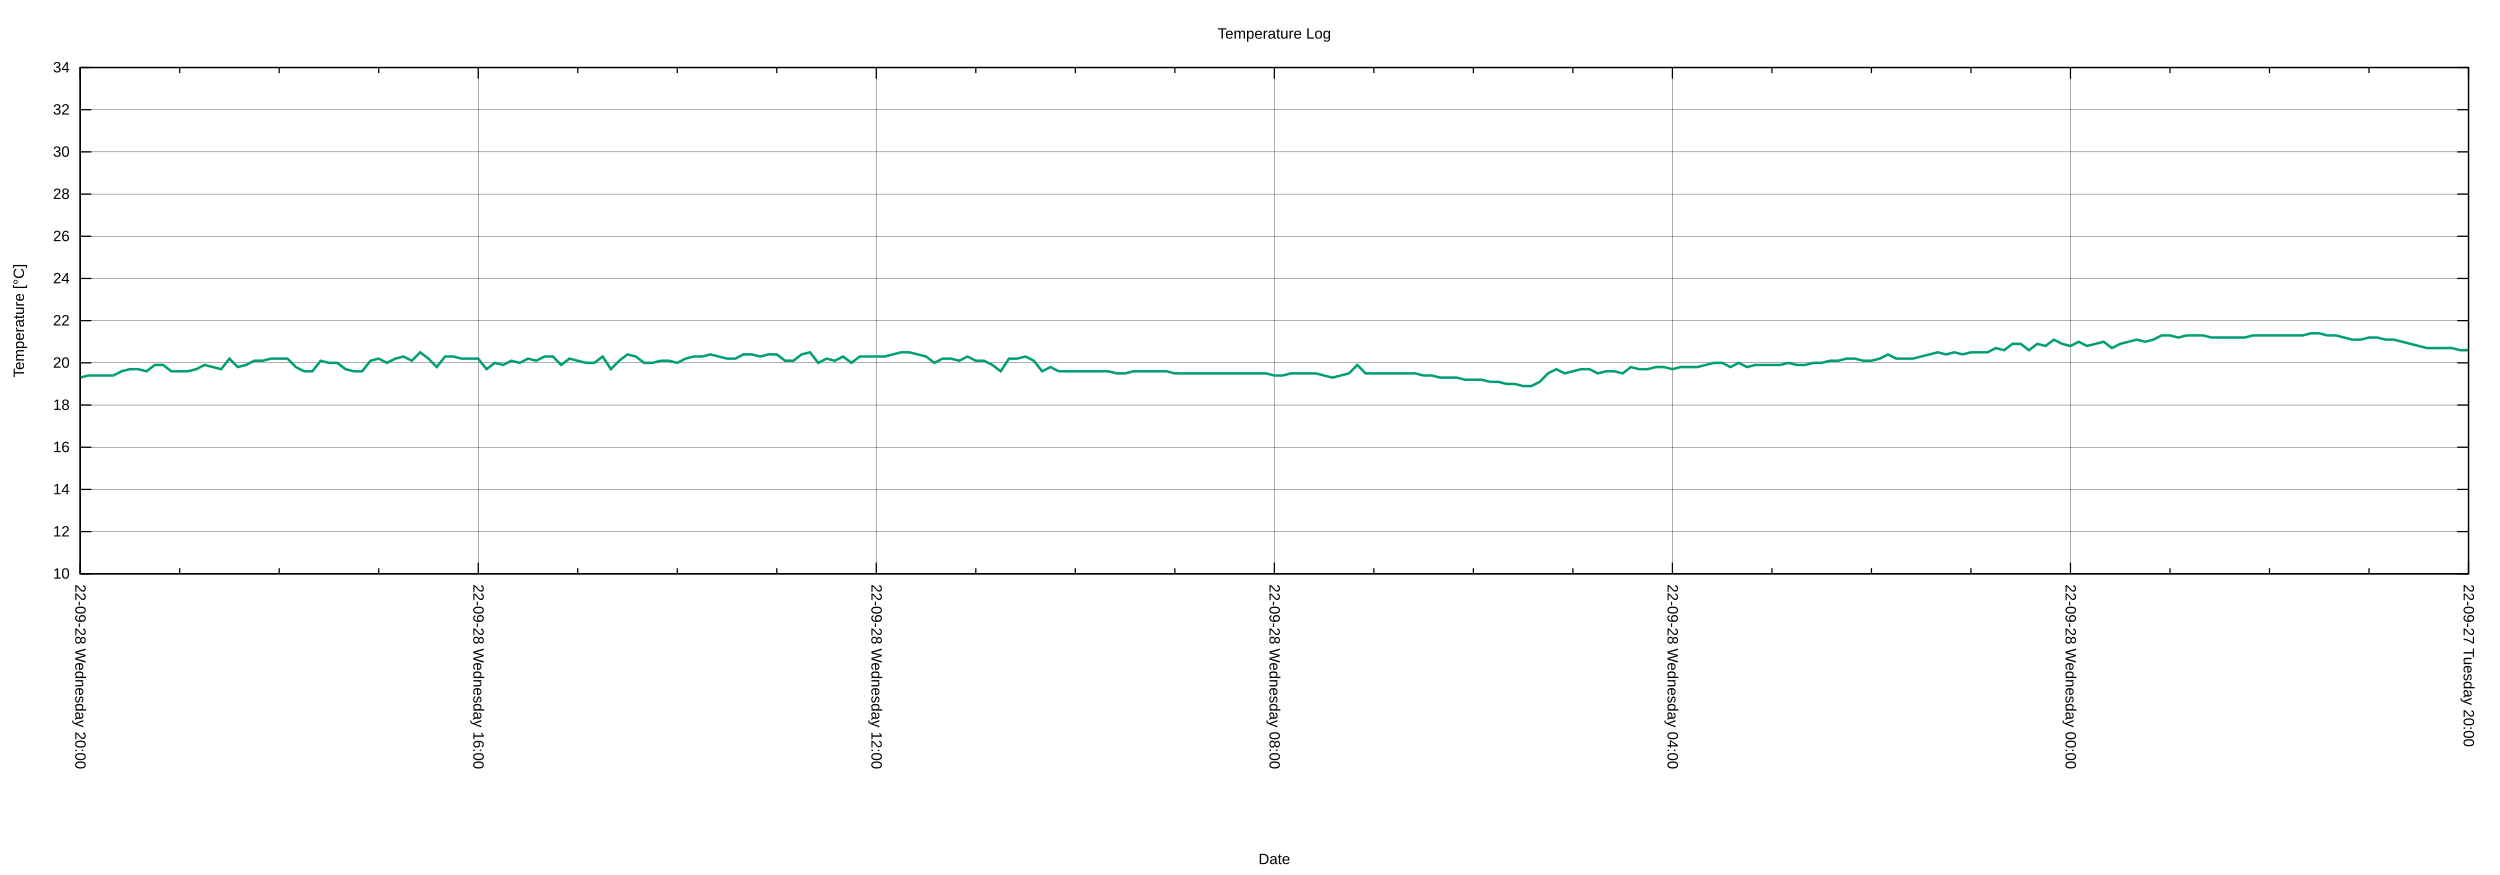
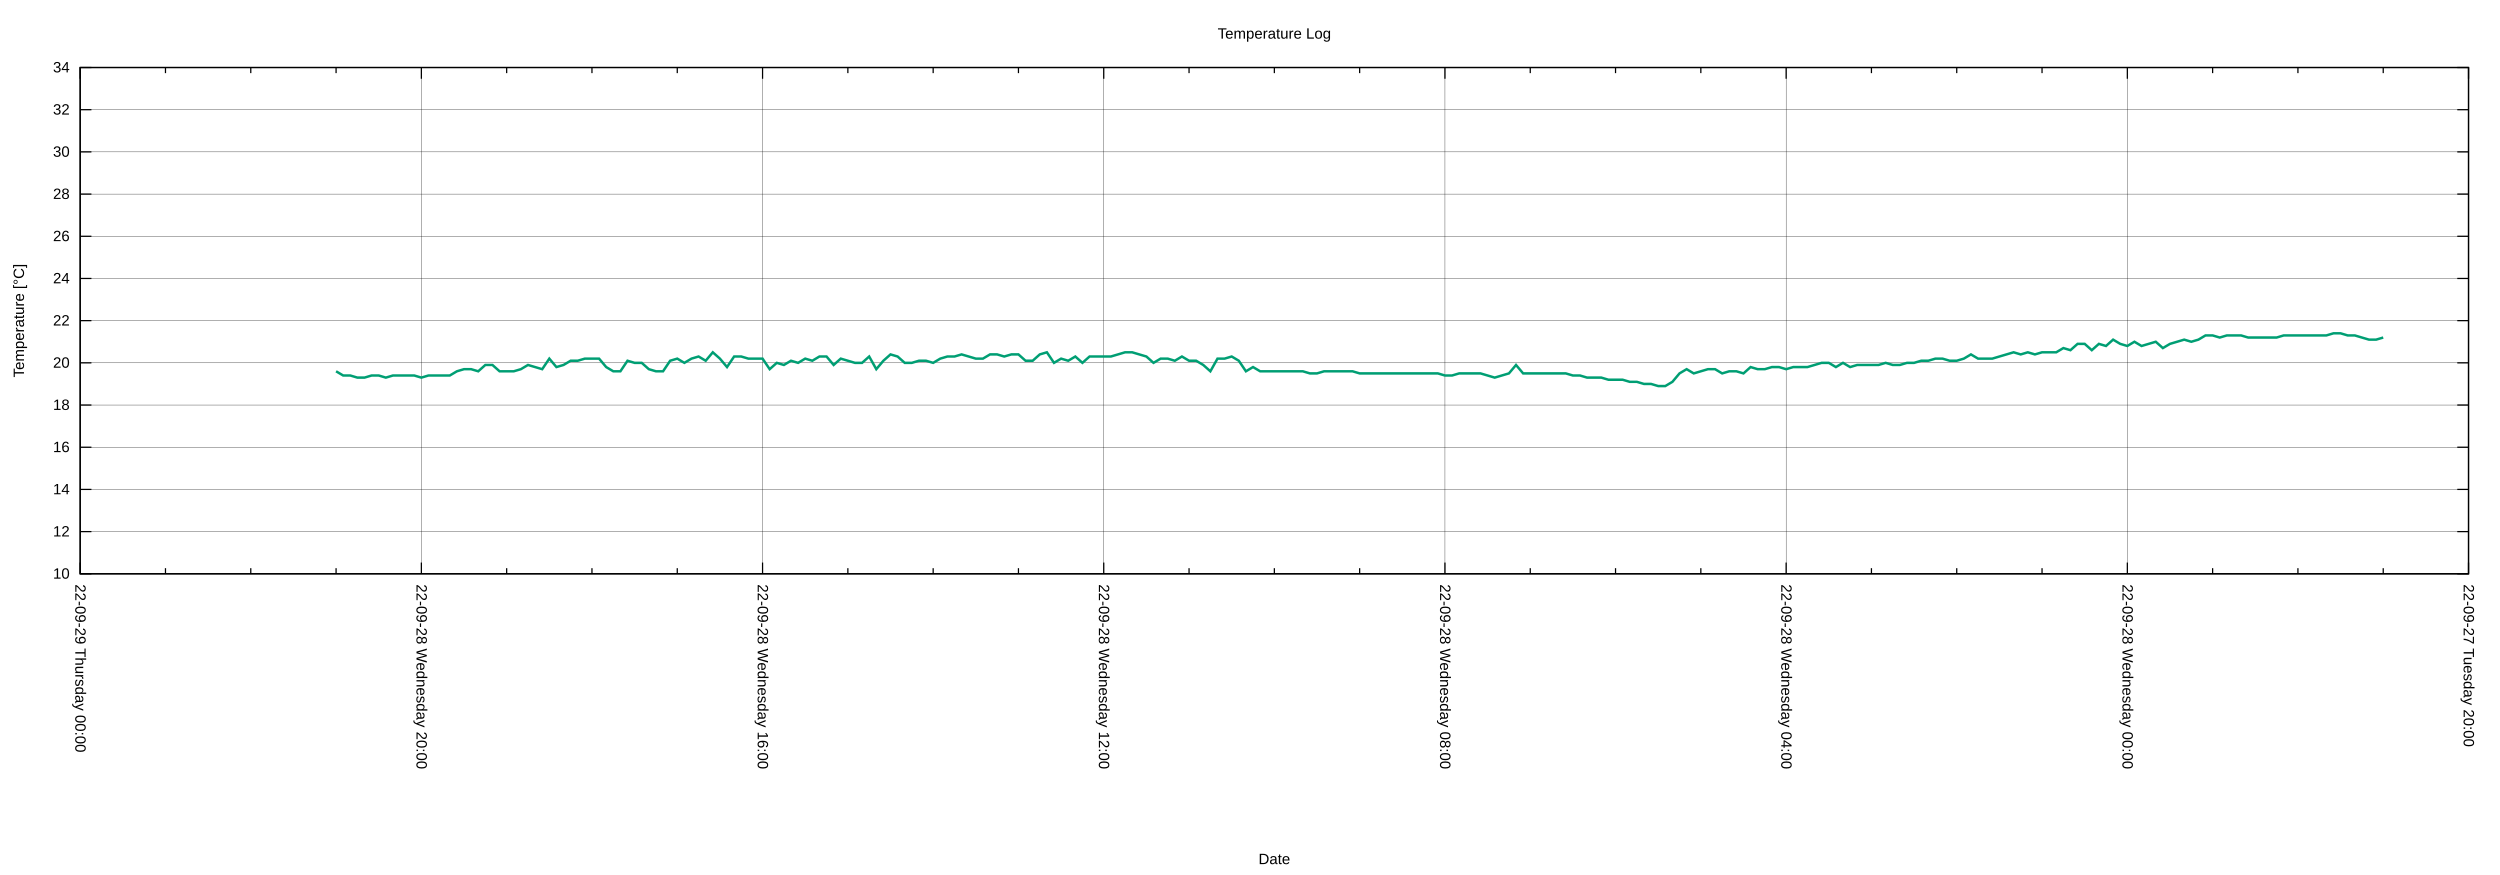
<svg xmlns="http://www.w3.org/2000/svg" xmlns:xlink="http://www.w3.org/1999/xlink" width="2000" height="700" viewBox="0 0 2000 700">
  <g id="gnuplot_canvas">
    <rect x="0" y="0" width="2000" height="700" fill="none" />
    <defs>
      <circle id="gpDot" r="0.5" stroke-width="0.5" stroke="currentColor" />
      <path id="gpPt0" stroke-width="0.222" stroke="currentColor" d="M-1,0 h2 M0,-1 v2" />
      <path id="gpPt1" stroke-width="0.222" stroke="currentColor" d="M-1,-1 L1,1 M1,-1 L-1,1" />
      <path id="gpPt2" stroke-width="0.222" stroke="currentColor" d="M-1,0 L1,0 M0,-1 L0,1 M-1,-1 L1,1 M-1,1 L1,-1" />
      <rect id="gpPt3" stroke-width="0.222" stroke="currentColor" x="-1" y="-1" width="2" height="2" />
      <rect id="gpPt4" stroke-width="0.222" stroke="currentColor" fill="currentColor" x="-1" y="-1" width="2" height="2" />
      <circle id="gpPt5" stroke-width="0.222" stroke="currentColor" cx="0" cy="0" r="1" />
      <use xlink:href="#gpPt5" id="gpPt6" fill="currentColor" stroke="none" />
      <path id="gpPt7" stroke-width="0.222" stroke="currentColor" d="M0,-1.33 L-1.33,0.67 L1.33,0.67 z" />
      <use xlink:href="#gpPt7" id="gpPt8" fill="currentColor" stroke="none" />
      <use xlink:href="#gpPt7" id="gpPt9" stroke="currentColor" transform="rotate(180)" />
      <use xlink:href="#gpPt9" id="gpPt10" fill="currentColor" stroke="none" />
      <use xlink:href="#gpPt3" id="gpPt11" stroke="currentColor" transform="rotate(45)" />
      <use xlink:href="#gpPt11" id="gpPt12" fill="currentColor" stroke="none" />
      <path id="gpPt13" stroke-width="0.222" stroke="currentColor" d="M0,1.330 L1.265,0.411 L0.782,-1.067 L-0.782,-1.076 L-1.265,0.411 z" />
      <use xlink:href="#gpPt13" id="gpPt14" fill="currentColor" stroke="none" />
      <filter id="textbox" filterUnits="objectBoundingBox" x="0" y="0" height="1" width="1">
        <feFlood flood-color="white" flood-opacity="1" result="bgnd" />
        <feComposite in="SourceGraphic" in2="bgnd" operator="atop" />
      </filter>
      <filter id="greybox" filterUnits="objectBoundingBox" x="0" y="0" height="1" width="1">
        <feFlood flood-color="lightgrey" flood-opacity="1" result="grey" />
        <feComposite in="SourceGraphic" in2="grey" operator="atop" />
      </filter>
    </defs>
    <g fill="none" color="white" stroke="currentColor" stroke-width="1.00" stroke-linecap="butt" stroke-linejoin="miter">
</g>
    <g fill="none" color="black" stroke="currentColor" stroke-width="1.00" stroke-linecap="butt" stroke-linejoin="miter">
</g>
    <g fill="none" color="black" stroke="black" stroke-width="0.25" stroke-linecap="butt" stroke-linejoin="miter">
</g>
    <g fill="none" color="black" stroke="currentColor" stroke-width="0.25" stroke-linecap="butt" stroke-linejoin="miter">
      <path stroke="black" class="gridline" d="M64.14,459.04 L1974.82,459.04  " />
    </g>
    <g fill="none" color="black" stroke="black" stroke-width="1.00" stroke-linecap="butt" stroke-linejoin="miter">
</g>
    <g fill="none" color="black" stroke="currentColor" stroke-width="1.00" stroke-linecap="butt" stroke-linejoin="miter">
      <path stroke="black" d="M64.14,459.04 L73.14,459.04 M1974.82,459.04 L1965.82,459.04  " />
      <g transform="translate(55.75,462.94)" stroke="none" fill="black" font-family="Arial" font-size="12.00" text-anchor="end">
        <text>
          <tspan font-family="Arial"> 10</tspan>
        </text>
      </g>
    </g>
    <g fill="none" color="black" stroke="currentColor" stroke-width="1.00" stroke-linecap="butt" stroke-linejoin="miter">
</g>
    <g fill="none" color="black" stroke="black" stroke-width="0.25" stroke-linecap="butt" stroke-linejoin="miter">
</g>
    <g fill="none" color="black" stroke="currentColor" stroke-width="0.25" stroke-linecap="butt" stroke-linejoin="miter">
      <path stroke="black" class="gridline" d="M64.14,425.29 L1974.82,425.29  " />
    </g>
    <g fill="none" color="black" stroke="black" stroke-width="1.00" stroke-linecap="butt" stroke-linejoin="miter">
</g>
    <g fill="none" color="black" stroke="currentColor" stroke-width="1.00" stroke-linecap="butt" stroke-linejoin="miter">
      <path stroke="black" d="M64.14,425.29 L73.14,425.29 M1974.82,425.29 L1965.82,425.29  " />
      <g transform="translate(55.75,429.19)" stroke="none" fill="black" font-family="Arial" font-size="12.00" text-anchor="end">
        <text>
          <tspan font-family="Arial"> 12</tspan>
        </text>
      </g>
    </g>
    <g fill="none" color="black" stroke="currentColor" stroke-width="1.00" stroke-linecap="butt" stroke-linejoin="miter">
</g>
    <g fill="none" color="black" stroke="black" stroke-width="0.25" stroke-linecap="butt" stroke-linejoin="miter">
</g>
    <g fill="none" color="black" stroke="currentColor" stroke-width="0.25" stroke-linecap="butt" stroke-linejoin="miter">
      <path stroke="black" class="gridline" d="M64.14,391.53 L1974.82,391.53  " />
    </g>
    <g fill="none" color="black" stroke="black" stroke-width="1.00" stroke-linecap="butt" stroke-linejoin="miter">
</g>
    <g fill="none" color="black" stroke="currentColor" stroke-width="1.00" stroke-linecap="butt" stroke-linejoin="miter">
      <path stroke="black" d="M64.14,391.53 L73.14,391.53 M1974.82,391.53 L1965.82,391.53  " />
      <g transform="translate(55.75,395.43)" stroke="none" fill="black" font-family="Arial" font-size="12.00" text-anchor="end">
        <text>
          <tspan font-family="Arial"> 14</tspan>
        </text>
      </g>
    </g>
    <g fill="none" color="black" stroke="currentColor" stroke-width="1.00" stroke-linecap="butt" stroke-linejoin="miter">
</g>
    <g fill="none" color="black" stroke="black" stroke-width="0.25" stroke-linecap="butt" stroke-linejoin="miter">
</g>
    <g fill="none" color="black" stroke="currentColor" stroke-width="0.25" stroke-linecap="butt" stroke-linejoin="miter">
      <path stroke="black" class="gridline" d="M64.14,357.78 L1974.82,357.78  " />
    </g>
    <g fill="none" color="black" stroke="black" stroke-width="1.00" stroke-linecap="butt" stroke-linejoin="miter">
</g>
    <g fill="none" color="black" stroke="currentColor" stroke-width="1.00" stroke-linecap="butt" stroke-linejoin="miter">
      <path stroke="black" d="M64.14,357.78 L73.14,357.78 M1974.82,357.78 L1965.82,357.78  " />
      <g transform="translate(55.75,361.68)" stroke="none" fill="black" font-family="Arial" font-size="12.00" text-anchor="end">
        <text>
          <tspan font-family="Arial"> 16</tspan>
        </text>
      </g>
    </g>
    <g fill="none" color="black" stroke="currentColor" stroke-width="1.00" stroke-linecap="butt" stroke-linejoin="miter">
</g>
    <g fill="none" color="black" stroke="black" stroke-width="0.25" stroke-linecap="butt" stroke-linejoin="miter">
</g>
    <g fill="none" color="black" stroke="currentColor" stroke-width="0.25" stroke-linecap="butt" stroke-linejoin="miter">
      <path stroke="black" class="gridline" d="M64.14,324.03 L1974.82,324.03  " />
    </g>
    <g fill="none" color="black" stroke="black" stroke-width="1.00" stroke-linecap="butt" stroke-linejoin="miter">
</g>
    <g fill="none" color="black" stroke="currentColor" stroke-width="1.00" stroke-linecap="butt" stroke-linejoin="miter">
      <path stroke="black" d="M64.14,324.03 L73.14,324.03 M1974.82,324.03 L1965.82,324.03  " />
      <g transform="translate(55.75,327.93)" stroke="none" fill="black" font-family="Arial" font-size="12.00" text-anchor="end">
        <text>
          <tspan font-family="Arial"> 18</tspan>
        </text>
      </g>
    </g>
    <g fill="none" color="black" stroke="currentColor" stroke-width="1.00" stroke-linecap="butt" stroke-linejoin="miter">
</g>
    <g fill="none" color="black" stroke="black" stroke-width="0.25" stroke-linecap="butt" stroke-linejoin="miter">
</g>
    <g fill="none" color="black" stroke="currentColor" stroke-width="0.25" stroke-linecap="butt" stroke-linejoin="miter">
      <path stroke="black" class="gridline" d="M64.14,290.28 L1974.82,290.28  " />
    </g>
    <g fill="none" color="black" stroke="black" stroke-width="1.00" stroke-linecap="butt" stroke-linejoin="miter">
</g>
    <g fill="none" color="black" stroke="currentColor" stroke-width="1.00" stroke-linecap="butt" stroke-linejoin="miter">
      <path stroke="black" d="M64.14,290.28 L73.14,290.28 M1974.82,290.28 L1965.82,290.28  " />
      <g transform="translate(55.75,294.18)" stroke="none" fill="black" font-family="Arial" font-size="12.00" text-anchor="end">
        <text>
          <tspan font-family="Arial"> 20</tspan>
        </text>
      </g>
    </g>
    <g fill="none" color="black" stroke="currentColor" stroke-width="1.00" stroke-linecap="butt" stroke-linejoin="miter">
</g>
    <g fill="none" color="black" stroke="black" stroke-width="0.25" stroke-linecap="butt" stroke-linejoin="miter">
</g>
    <g fill="none" color="black" stroke="currentColor" stroke-width="0.25" stroke-linecap="butt" stroke-linejoin="miter">
      <path stroke="black" class="gridline" d="M64.14,256.52 L1974.82,256.52  " />
    </g>
    <g fill="none" color="black" stroke="black" stroke-width="1.00" stroke-linecap="butt" stroke-linejoin="miter">
</g>
    <g fill="none" color="black" stroke="currentColor" stroke-width="1.00" stroke-linecap="butt" stroke-linejoin="miter">
      <path stroke="black" d="M64.14,256.52 L73.14,256.52 M1974.82,256.52 L1965.82,256.52  " />
      <g transform="translate(55.75,260.42)" stroke="none" fill="black" font-family="Arial" font-size="12.00" text-anchor="end">
        <text>
          <tspan font-family="Arial"> 22</tspan>
        </text>
      </g>
    </g>
    <g fill="none" color="black" stroke="currentColor" stroke-width="1.00" stroke-linecap="butt" stroke-linejoin="miter">
</g>
    <g fill="none" color="black" stroke="black" stroke-width="0.25" stroke-linecap="butt" stroke-linejoin="miter">
</g>
    <g fill="none" color="black" stroke="currentColor" stroke-width="0.25" stroke-linecap="butt" stroke-linejoin="miter">
      <path stroke="black" class="gridline" d="M64.14,222.77 L1974.82,222.77  " />
    </g>
    <g fill="none" color="black" stroke="black" stroke-width="1.00" stroke-linecap="butt" stroke-linejoin="miter">
</g>
    <g fill="none" color="black" stroke="currentColor" stroke-width="1.00" stroke-linecap="butt" stroke-linejoin="miter">
      <path stroke="black" d="M64.14,222.77 L73.14,222.77 M1974.82,222.77 L1965.82,222.77  " />
      <g transform="translate(55.75,226.67)" stroke="none" fill="black" font-family="Arial" font-size="12.00" text-anchor="end">
        <text>
          <tspan font-family="Arial"> 24</tspan>
        </text>
      </g>
    </g>
    <g fill="none" color="black" stroke="currentColor" stroke-width="1.00" stroke-linecap="butt" stroke-linejoin="miter">
</g>
    <g fill="none" color="black" stroke="black" stroke-width="0.25" stroke-linecap="butt" stroke-linejoin="miter">
</g>
    <g fill="none" color="black" stroke="currentColor" stroke-width="0.25" stroke-linecap="butt" stroke-linejoin="miter">
      <path stroke="black" class="gridline" d="M64.14,189.02 L1974.82,189.02  " />
    </g>
    <g fill="none" color="black" stroke="black" stroke-width="1.00" stroke-linecap="butt" stroke-linejoin="miter">
</g>
    <g fill="none" color="black" stroke="currentColor" stroke-width="1.00" stroke-linecap="butt" stroke-linejoin="miter">
      <path stroke="black" d="M64.14,189.02 L73.14,189.02 M1974.82,189.02 L1965.82,189.02  " />
      <g transform="translate(55.75,192.92)" stroke="none" fill="black" font-family="Arial" font-size="12.00" text-anchor="end">
        <text>
          <tspan font-family="Arial"> 26</tspan>
        </text>
      </g>
    </g>
    <g fill="none" color="black" stroke="currentColor" stroke-width="1.00" stroke-linecap="butt" stroke-linejoin="miter">
</g>
    <g fill="none" color="black" stroke="black" stroke-width="0.25" stroke-linecap="butt" stroke-linejoin="miter">
</g>
    <g fill="none" color="black" stroke="currentColor" stroke-width="0.25" stroke-linecap="butt" stroke-linejoin="miter">
      <path stroke="black" class="gridline" d="M64.14,155.27 L1974.82,155.27  " />
    </g>
    <g fill="none" color="black" stroke="black" stroke-width="1.00" stroke-linecap="butt" stroke-linejoin="miter">
</g>
    <g fill="none" color="black" stroke="currentColor" stroke-width="1.00" stroke-linecap="butt" stroke-linejoin="miter">
      <path stroke="black" d="M64.14,155.27 L73.14,155.27 M1974.82,155.27 L1965.82,155.27  " />
      <g transform="translate(55.75,159.17)" stroke="none" fill="black" font-family="Arial" font-size="12.00" text-anchor="end">
        <text>
          <tspan font-family="Arial"> 28</tspan>
        </text>
      </g>
    </g>
    <g fill="none" color="black" stroke="currentColor" stroke-width="1.00" stroke-linecap="butt" stroke-linejoin="miter">
</g>
    <g fill="none" color="black" stroke="black" stroke-width="0.25" stroke-linecap="butt" stroke-linejoin="miter">
</g>
    <g fill="none" color="black" stroke="currentColor" stroke-width="0.25" stroke-linecap="butt" stroke-linejoin="miter">
      <path stroke="black" class="gridline" d="M64.14,121.51 L1974.82,121.51  " />
    </g>
    <g fill="none" color="black" stroke="black" stroke-width="1.00" stroke-linecap="butt" stroke-linejoin="miter">
</g>
    <g fill="none" color="black" stroke="currentColor" stroke-width="1.00" stroke-linecap="butt" stroke-linejoin="miter">
      <path stroke="black" d="M64.14,121.51 L73.14,121.51 M1974.82,121.51 L1965.82,121.51  " />
      <g transform="translate(55.75,125.41)" stroke="none" fill="black" font-family="Arial" font-size="12.00" text-anchor="end">
        <text>
          <tspan font-family="Arial"> 30</tspan>
        </text>
      </g>
    </g>
    <g fill="none" color="black" stroke="currentColor" stroke-width="1.00" stroke-linecap="butt" stroke-linejoin="miter">
</g>
    <g fill="none" color="black" stroke="black" stroke-width="0.25" stroke-linecap="butt" stroke-linejoin="miter">
</g>
    <g fill="none" color="black" stroke="currentColor" stroke-width="0.25" stroke-linecap="butt" stroke-linejoin="miter">
      <path stroke="black" class="gridline" d="M64.14,87.76 L1974.82,87.76  " />
    </g>
    <g fill="none" color="black" stroke="black" stroke-width="1.00" stroke-linecap="butt" stroke-linejoin="miter">
</g>
    <g fill="none" color="black" stroke="currentColor" stroke-width="1.00" stroke-linecap="butt" stroke-linejoin="miter">
      <path stroke="black" d="M64.14,87.76 L73.14,87.76 M1974.82,87.76 L1965.82,87.76  " />
      <g transform="translate(55.75,91.66)" stroke="none" fill="black" font-family="Arial" font-size="12.00" text-anchor="end">
        <text>
          <tspan font-family="Arial"> 32</tspan>
        </text>
      </g>
    </g>
    <g fill="none" color="black" stroke="currentColor" stroke-width="1.00" stroke-linecap="butt" stroke-linejoin="miter">
</g>
    <g fill="none" color="black" stroke="black" stroke-width="0.25" stroke-linecap="butt" stroke-linejoin="miter">
</g>
    <g fill="none" color="black" stroke="currentColor" stroke-width="0.25" stroke-linecap="butt" stroke-linejoin="miter">
      <path stroke="black" class="gridline" d="M64.14,54.01 L1974.82,54.01  " />
    </g>
    <g fill="none" color="black" stroke="black" stroke-width="1.00" stroke-linecap="butt" stroke-linejoin="miter">
</g>
    <g fill="none" color="black" stroke="currentColor" stroke-width="1.00" stroke-linecap="butt" stroke-linejoin="miter">
      <path stroke="black" d="M64.14,54.01 L73.14,54.01 M1974.82,54.01 L1965.82,54.01  " />
      <g transform="translate(55.75,57.91)" stroke="none" fill="black" font-family="Arial" font-size="12.00" text-anchor="end">
        <text>
          <tspan font-family="Arial"> 34</tspan>
        </text>
      </g>
    </g>
    <g fill="none" color="black" stroke="currentColor" stroke-width="1.00" stroke-linecap="butt" stroke-linejoin="miter">
</g>
    <g fill="none" color="black" stroke="black" stroke-width="0.25" stroke-linecap="butt" stroke-linejoin="miter">
</g>
    <g fill="none" color="black" stroke="currentColor" stroke-width="0.25" stroke-linecap="butt" stroke-linejoin="miter">
      <path stroke="black" class="gridline" d="M1974.82,459.04 L1974.82,54.01  " />
    </g>
    <g fill="none" color="black" stroke="black" stroke-width="1.00" stroke-linecap="butt" stroke-linejoin="miter">
</g>
    <g fill="none" color="black" stroke="currentColor" stroke-width="1.00" stroke-linecap="butt" stroke-linejoin="miter">
      <path stroke="black" d="M1974.82,459.04 L1974.82,450.04 M1974.82,54.01 L1974.82,63.01  " />
      <g transform="translate(1970.92,467.43) rotate(90)" stroke="none" fill="black" font-family="Arial" font-size="12.00" text-anchor="start">
        <text>
          <tspan font-family="Arial">22-09-27 Tuesday 20:00</tspan>
        </text>
      </g>
    </g>
    <g fill="none" color="black" stroke="currentColor" stroke-width="1.00" stroke-linecap="butt" stroke-linejoin="miter">
-       <path stroke="black" d="M1895.21,459.04 L1895.21,454.54 M1895.21,54.01 L1895.21,58.51 M1815.60,459.04 L1815.60,454.54 M1815.60,54.01 L1815.60,58.51   M1735.99,459.04 L1735.99,454.54 M1735.99,54.01 L1735.99,58.51  " />
-     </g>
-     <g fill="none" color="black" stroke="black" stroke-width="0.25" stroke-linecap="butt" stroke-linejoin="miter">
- </g>
-     <g fill="none" color="black" stroke="currentColor" stroke-width="0.25" stroke-linecap="butt" stroke-linejoin="miter">
-       <path stroke="black" class="gridline" d="M1656.37,459.04 L1656.37,54.01  " />
-     </g>
-     <g fill="none" color="black" stroke="black" stroke-width="1.00" stroke-linecap="butt" stroke-linejoin="miter">
- </g>
-     <g fill="none" color="black" stroke="currentColor" stroke-width="1.00" stroke-linecap="butt" stroke-linejoin="miter">
-       <path stroke="black" d="M1656.37,459.04 L1656.37,450.04 M1656.37,54.01 L1656.37,63.01  " />
-       <g transform="translate(1652.47,467.43) rotate(90)" stroke="none" fill="black" font-family="Arial" font-size="12.00" text-anchor="start">
+       <path stroke="black" d="M1906.58,459.04 L1906.58,454.54 M1906.58,54.01 L1906.58,58.51 M1838.34,459.04 L1838.34,454.54 M1838.34,54.01 L1838.34,58.51   M1770.10,459.04 L1770.10,454.54 M1770.10,54.01 L1770.10,58.51  " />
+     </g>
+     <g fill="none" color="black" stroke="black" stroke-width="0.25" stroke-linecap="butt" stroke-linejoin="miter">
+ </g>
+     <g fill="none" color="black" stroke="currentColor" stroke-width="0.25" stroke-linecap="butt" stroke-linejoin="miter">
+       <path stroke="black" class="gridline" d="M1701.87,459.04 L1701.87,54.01  " />
+     </g>
+     <g fill="none" color="black" stroke="black" stroke-width="1.00" stroke-linecap="butt" stroke-linejoin="miter">
+ </g>
+     <g fill="none" color="black" stroke="currentColor" stroke-width="1.00" stroke-linecap="butt" stroke-linejoin="miter">
+       <path stroke="black" d="M1701.87,459.04 L1701.87,450.04 M1701.87,54.01 L1701.87,63.01  " />
+       <g transform="translate(1697.97,467.43) rotate(90)" stroke="none" fill="black" font-family="Arial" font-size="12.00" text-anchor="start">
        <text>
          <tspan font-family="Arial">22-09-28 Wednesday 00:00</tspan>
        </text>
      </g>
    </g>
    <g fill="none" color="black" stroke="currentColor" stroke-width="1.00" stroke-linecap="butt" stroke-linejoin="miter">
-       <path stroke="black" d="M1576.76,459.04 L1576.76,454.54 M1576.76,54.01 L1576.76,58.51 M1497.15,459.04 L1497.15,454.54 M1497.15,54.01 L1497.15,58.51   M1417.54,459.04 L1417.54,454.54 M1417.54,54.01 L1417.54,58.51  " />
-     </g>
-     <g fill="none" color="black" stroke="black" stroke-width="0.25" stroke-linecap="butt" stroke-linejoin="miter">
- </g>
-     <g fill="none" color="black" stroke="currentColor" stroke-width="0.25" stroke-linecap="butt" stroke-linejoin="miter">
-       <path stroke="black" class="gridline" d="M1337.93,459.04 L1337.93,54.01  " />
-     </g>
-     <g fill="none" color="black" stroke="black" stroke-width="1.00" stroke-linecap="butt" stroke-linejoin="miter">
- </g>
-     <g fill="none" color="black" stroke="currentColor" stroke-width="1.00" stroke-linecap="butt" stroke-linejoin="miter">
-       <path stroke="black" d="M1337.93,459.04 L1337.93,450.04 M1337.93,54.01 L1337.93,63.01  " />
-       <g transform="translate(1334.03,467.43) rotate(90)" stroke="none" fill="black" font-family="Arial" font-size="12.00" text-anchor="start">
+       <path stroke="black" d="M1633.63,459.04 L1633.63,454.54 M1633.63,54.01 L1633.63,58.51 M1565.39,459.04 L1565.39,454.54 M1565.39,54.01 L1565.39,58.51   M1497.15,459.04 L1497.15,454.54 M1497.15,54.01 L1497.15,58.51  " />
+     </g>
+     <g fill="none" color="black" stroke="black" stroke-width="0.25" stroke-linecap="butt" stroke-linejoin="miter">
+ </g>
+     <g fill="none" color="black" stroke="currentColor" stroke-width="0.25" stroke-linecap="butt" stroke-linejoin="miter">
+       <path stroke="black" class="gridline" d="M1428.91,459.04 L1428.91,54.01  " />
+     </g>
+     <g fill="none" color="black" stroke="black" stroke-width="1.00" stroke-linecap="butt" stroke-linejoin="miter">
+ </g>
+     <g fill="none" color="black" stroke="currentColor" stroke-width="1.00" stroke-linecap="butt" stroke-linejoin="miter">
+       <path stroke="black" d="M1428.91,459.04 L1428.91,450.04 M1428.91,54.01 L1428.91,63.01  " />
+       <g transform="translate(1425.01,467.43) rotate(90)" stroke="none" fill="black" font-family="Arial" font-size="12.00" text-anchor="start">
        <text>
          <tspan font-family="Arial">22-09-28 Wednesday 04:00</tspan>
        </text>
      </g>
    </g>
    <g fill="none" color="black" stroke="currentColor" stroke-width="1.00" stroke-linecap="butt" stroke-linejoin="miter">
-       <path stroke="black" d="M1258.32,459.04 L1258.32,454.54 M1258.32,54.01 L1258.32,58.51 M1178.70,459.04 L1178.70,454.54 M1178.70,54.01 L1178.70,58.51   M1099.09,459.04 L1099.09,454.54 M1099.09,54.01 L1099.09,58.51  " />
-     </g>
-     <g fill="none" color="black" stroke="black" stroke-width="0.25" stroke-linecap="butt" stroke-linejoin="miter">
- </g>
-     <g fill="none" color="black" stroke="currentColor" stroke-width="0.25" stroke-linecap="butt" stroke-linejoin="miter">
-       <path stroke="black" class="gridline" d="M1019.48,459.04 L1019.48,54.01  " />
-     </g>
-     <g fill="none" color="black" stroke="black" stroke-width="1.00" stroke-linecap="butt" stroke-linejoin="miter">
- </g>
-     <g fill="none" color="black" stroke="currentColor" stroke-width="1.00" stroke-linecap="butt" stroke-linejoin="miter">
-       <path stroke="black" d="M1019.48,459.04 L1019.48,450.04 M1019.48,54.01 L1019.48,63.01  " />
-       <g transform="translate(1015.58,467.43) rotate(90)" stroke="none" fill="black" font-family="Arial" font-size="12.00" text-anchor="start">
+       <path stroke="black" d="M1360.67,459.04 L1360.67,454.54 M1360.67,54.01 L1360.67,58.51 M1292.43,459.04 L1292.43,454.54 M1292.43,54.01 L1292.43,58.51   M1224.20,459.04 L1224.20,454.54 M1224.20,54.01 L1224.20,58.51  " />
+     </g>
+     <g fill="none" color="black" stroke="black" stroke-width="0.25" stroke-linecap="butt" stroke-linejoin="miter">
+ </g>
+     <g fill="none" color="black" stroke="currentColor" stroke-width="0.25" stroke-linecap="butt" stroke-linejoin="miter">
+       <path stroke="black" class="gridline" d="M1155.96,459.04 L1155.96,54.01  " />
+     </g>
+     <g fill="none" color="black" stroke="black" stroke-width="1.00" stroke-linecap="butt" stroke-linejoin="miter">
+ </g>
+     <g fill="none" color="black" stroke="currentColor" stroke-width="1.00" stroke-linecap="butt" stroke-linejoin="miter">
+       <path stroke="black" d="M1155.96,459.04 L1155.96,450.04 M1155.96,54.01 L1155.96,63.01  " />
+       <g transform="translate(1152.06,467.43) rotate(90)" stroke="none" fill="black" font-family="Arial" font-size="12.00" text-anchor="start">
        <text>
          <tspan font-family="Arial">22-09-28 Wednesday 08:00</tspan>
        </text>
      </g>
    </g>
    <g fill="none" color="black" stroke="currentColor" stroke-width="1.00" stroke-linecap="butt" stroke-linejoin="miter">
-       <path stroke="black" d="M939.87,459.04 L939.87,454.54 M939.87,54.01 L939.87,58.51 M860.26,459.04 L860.26,454.54 M860.26,54.01 L860.26,58.51   M780.65,459.04 L780.65,454.54 M780.65,54.01 L780.65,58.51  " />
-     </g>
-     <g fill="none" color="black" stroke="black" stroke-width="0.25" stroke-linecap="butt" stroke-linejoin="miter">
- </g>
-     <g fill="none" color="black" stroke="currentColor" stroke-width="0.25" stroke-linecap="butt" stroke-linejoin="miter">
-       <path stroke="black" class="gridline" d="M701.03,459.04 L701.03,54.01  " />
-     </g>
-     <g fill="none" color="black" stroke="black" stroke-width="1.00" stroke-linecap="butt" stroke-linejoin="miter">
- </g>
-     <g fill="none" color="black" stroke="currentColor" stroke-width="1.00" stroke-linecap="butt" stroke-linejoin="miter">
-       <path stroke="black" d="M701.03,459.04 L701.03,450.04 M701.03,54.01 L701.03,63.01  " />
-       <g transform="translate(697.13,467.43) rotate(90)" stroke="none" fill="black" font-family="Arial" font-size="12.00" text-anchor="start">
+       <path stroke="black" d="M1087.72,459.04 L1087.72,454.54 M1087.72,54.01 L1087.72,58.51 M1019.48,459.04 L1019.48,454.54 M1019.48,54.01 L1019.48,58.51   M951.24,459.04 L951.24,454.54 M951.24,54.01 L951.24,58.51  " />
+     </g>
+     <g fill="none" color="black" stroke="black" stroke-width="0.25" stroke-linecap="butt" stroke-linejoin="miter">
+ </g>
+     <g fill="none" color="black" stroke="currentColor" stroke-width="0.25" stroke-linecap="butt" stroke-linejoin="miter">
+       <path stroke="black" class="gridline" d="M883.00,459.04 L883.00,54.01  " />
+     </g>
+     <g fill="none" color="black" stroke="black" stroke-width="1.00" stroke-linecap="butt" stroke-linejoin="miter">
+ </g>
+     <g fill="none" color="black" stroke="currentColor" stroke-width="1.00" stroke-linecap="butt" stroke-linejoin="miter">
+       <path stroke="black" d="M883.00,459.04 L883.00,450.04 M883.00,54.01 L883.00,63.01  " />
+       <g transform="translate(879.10,467.43) rotate(90)" stroke="none" fill="black" font-family="Arial" font-size="12.00" text-anchor="start">
        <text>
          <tspan font-family="Arial">22-09-28 Wednesday 12:00</tspan>
        </text>
      </g>
    </g>
    <g fill="none" color="black" stroke="currentColor" stroke-width="1.00" stroke-linecap="butt" stroke-linejoin="miter">
-       <path stroke="black" d="M621.42,459.04 L621.42,454.54 M621.42,54.01 L621.42,58.51 M541.81,459.04 L541.81,454.54 M541.81,54.01 L541.81,58.51   M462.20,459.04 L462.20,454.54 M462.20,54.01 L462.20,58.51  " />
-     </g>
-     <g fill="none" color="black" stroke="black" stroke-width="0.25" stroke-linecap="butt" stroke-linejoin="miter">
- </g>
-     <g fill="none" color="black" stroke="currentColor" stroke-width="0.25" stroke-linecap="butt" stroke-linejoin="miter">
-       <path stroke="black" class="gridline" d="M382.59,459.04 L382.59,54.01  " />
-     </g>
-     <g fill="none" color="black" stroke="black" stroke-width="1.00" stroke-linecap="butt" stroke-linejoin="miter">
- </g>
-     <g fill="none" color="black" stroke="currentColor" stroke-width="1.00" stroke-linecap="butt" stroke-linejoin="miter">
-       <path stroke="black" d="M382.59,459.04 L382.59,450.04 M382.59,54.01 L382.59,63.01  " />
-       <g transform="translate(378.69,467.43) rotate(90)" stroke="none" fill="black" font-family="Arial" font-size="12.00" text-anchor="start">
+       <path stroke="black" d="M814.76,459.04 L814.76,454.54 M814.76,54.01 L814.76,58.51 M746.53,459.04 L746.53,454.54 M746.53,54.01 L746.53,58.51   M678.29,459.04 L678.29,454.54 M678.29,54.01 L678.29,58.51  " />
+     </g>
+     <g fill="none" color="black" stroke="black" stroke-width="0.25" stroke-linecap="butt" stroke-linejoin="miter">
+ </g>
+     <g fill="none" color="black" stroke="currentColor" stroke-width="0.25" stroke-linecap="butt" stroke-linejoin="miter">
+       <path stroke="black" class="gridline" d="M610.05,459.04 L610.05,54.01  " />
+     </g>
+     <g fill="none" color="black" stroke="black" stroke-width="1.00" stroke-linecap="butt" stroke-linejoin="miter">
+ </g>
+     <g fill="none" color="black" stroke="currentColor" stroke-width="1.00" stroke-linecap="butt" stroke-linejoin="miter">
+       <path stroke="black" d="M610.05,459.04 L610.05,450.04 M610.05,54.01 L610.05,63.01  " />
+       <g transform="translate(606.15,467.43) rotate(90)" stroke="none" fill="black" font-family="Arial" font-size="12.00" text-anchor="start">
        <text>
          <tspan font-family="Arial">22-09-28 Wednesday 16:00</tspan>
        </text>
      </g>
    </g>
    <g fill="none" color="black" stroke="currentColor" stroke-width="1.00" stroke-linecap="butt" stroke-linejoin="miter">
-       <path stroke="black" d="M302.98,459.04 L302.98,454.54 M302.98,54.01 L302.98,58.51 M223.36,459.04 L223.36,454.54 M223.36,54.01 L223.36,58.51   M143.75,459.04 L143.75,454.54 M143.75,54.01 L143.75,58.51  " />
+       <path stroke="black" d="M541.81,459.04 L541.81,454.54 M541.81,54.01 L541.81,58.51 M473.57,459.04 L473.57,454.54 M473.57,54.01 L473.57,58.51   M405.33,459.04 L405.33,454.54 M405.33,54.01 L405.33,58.51  " />
+     </g>
+     <g fill="none" color="black" stroke="black" stroke-width="0.25" stroke-linecap="butt" stroke-linejoin="miter">
+ </g>
+     <g fill="none" color="black" stroke="currentColor" stroke-width="0.25" stroke-linecap="butt" stroke-linejoin="miter">
+       <path stroke="black" class="gridline" d="M337.09,459.04 L337.09,54.01  " />
+     </g>
+     <g fill="none" color="black" stroke="black" stroke-width="1.00" stroke-linecap="butt" stroke-linejoin="miter">
+ </g>
+     <g fill="none" color="black" stroke="currentColor" stroke-width="1.00" stroke-linecap="butt" stroke-linejoin="miter">
+       <path stroke="black" d="M337.09,459.04 L337.09,450.04 M337.09,54.01 L337.09,63.01  " />
+       <g transform="translate(333.19,467.43) rotate(90)" stroke="none" fill="black" font-family="Arial" font-size="12.00" text-anchor="start">
+         <text>
+           <tspan font-family="Arial">22-09-28 Wednesday 20:00</tspan>
+         </text>
+       </g>
+     </g>
+     <g fill="none" color="black" stroke="currentColor" stroke-width="1.00" stroke-linecap="butt" stroke-linejoin="miter">
+       <path stroke="black" d="M268.86,459.04 L268.86,454.54 M268.86,54.01 L268.86,58.51 M200.62,459.04 L200.62,454.54 M200.62,54.01 L200.62,58.51   M132.38,459.04 L132.38,454.54 M132.38,54.01 L132.38,58.51  " />
    </g>
    <g fill="none" color="black" stroke="black" stroke-width="0.25" stroke-linecap="butt" stroke-linejoin="miter">
</g>
    <g fill="none" color="black" stroke="currentColor" stroke-width="0.25" stroke-linecap="butt" stroke-linejoin="miter">
      <path stroke="black" class="gridline" d="M64.14,459.04 L64.14,54.01  " />
    </g>
    <g fill="none" color="black" stroke="black" stroke-width="1.00" stroke-linecap="butt" stroke-linejoin="miter">
</g>
    <g fill="none" color="black" stroke="currentColor" stroke-width="1.00" stroke-linecap="butt" stroke-linejoin="miter">
      <path stroke="black" d="M64.14,459.04 L64.14,450.04 M64.14,54.01 L64.14,63.01  " />
      <g transform="translate(60.24,467.43) rotate(90)" stroke="none" fill="black" font-family="Arial" font-size="12.00" text-anchor="start">
        <text>
-           <tspan font-family="Arial">22-09-28 Wednesday 20:00</tspan>
+           <tspan font-family="Arial">22-09-29 Thursday 00:00</tspan>
        </text>
      </g>
    </g>
    <g fill="none" color="black" stroke="currentColor" stroke-width="1.00" stroke-linecap="butt" stroke-linejoin="miter">
</g>
    <g fill="none" color="black" stroke="currentColor" stroke-width="1.00" stroke-linecap="butt" stroke-linejoin="miter">
      <path stroke="black" d="M64.14,54.01 L64.14,459.04 L1974.82,459.04 L1974.82,54.01 L64.14,54.01 Z  " />
    </g>
    <g fill="none" color="black" stroke="currentColor" stroke-width="1.00" stroke-linecap="butt" stroke-linejoin="miter">
      <g transform="translate(19.18,256.53) rotate(270)" stroke="none" fill="black" font-family="Arial" font-size="12.00" text-anchor="middle">
        <text>
          <tspan font-family="Arial">Temperature [°C]</tspan>
        </text>
      </g>
    </g>
    <g fill="none" color="black" stroke="currentColor" stroke-width="1.00" stroke-linecap="butt" stroke-linejoin="miter">
      <g transform="translate(1019.48,691.30)" stroke="none" fill="black" font-family="Arial" font-size="12.00" text-anchor="middle">
        <text>
          <tspan font-family="Arial">Date</tspan>
        </text>
      </g>
    </g>
    <g fill="none" color="black" stroke="currentColor" stroke-width="1.00" stroke-linecap="butt" stroke-linejoin="miter">
</g>
    <g id="gnuplot_plot_1">
      <g fill="none" color="white" stroke="currentColor" stroke-width="2.00" stroke-linecap="butt" stroke-linejoin="miter">
</g>
      <g fill="none" color="black" stroke="currentColor" stroke-width="2.00" stroke-linecap="butt" stroke-linejoin="miter">
-         <path stroke="rgb(  0, 158, 115)" d="M64.14,302.09 L70.77,300.40 L77.41,300.40 L84.04,300.40 L90.68,300.40 L97.31,297.03 L103.95,295.34 L110.58,295.34   L117.21,297.03 L123.85,291.97 L130.48,291.97 L137.12,297.03 L143.75,297.03 L150.39,297.03 L157.02,295.34 L163.65,291.97   L170.29,293.65 L176.92,295.34 L183.56,286.90 L190.19,293.65 L196.83,291.97 L203.46,288.59 L210.09,288.59 L216.73,286.90   L223.36,286.90 L230.00,286.90 L236.63,293.65 L243.27,297.03 L249.90,297.03 L256.53,288.59 L263.17,290.28 L269.80,290.28   L276.44,295.34 L283.07,297.03 L289.71,297.03 L296.34,288.59 L302.98,286.90 L309.61,290.28 L316.24,286.90 L322.88,285.21   L329.51,288.59 L336.15,281.84 L342.78,286.90 L349.42,293.65 L356.05,285.21 L362.68,285.21 L369.32,286.90 L375.95,286.90   L382.59,286.90 L389.22,295.34 L395.86,290.28 L402.49,291.97 L409.12,288.59 L415.76,290.28 L422.39,286.90 L429.03,288.59   L435.66,285.21 L442.30,285.21 L448.93,291.97 L455.56,286.90 L462.20,288.59 L468.83,290.28 L475.47,290.28 L482.10,285.21   L488.74,295.34 L495.37,288.59 L502.00,283.53 L508.64,285.21 L515.27,290.28 L521.91,290.28 L528.54,288.59 L535.18,288.59   L541.81,290.28 L548.44,286.90 L555.08,285.21 L561.71,285.21 L568.35,283.53 L574.98,285.21 L581.62,286.90 L588.25,286.90   L594.88,283.53 L601.52,283.53 L608.15,285.21 L614.79,283.53 L621.42,283.53 L628.06,288.59 L634.69,288.59 L641.32,283.53   L647.96,281.84 L654.59,290.28 L661.23,286.90 L667.86,288.59 L674.50,285.21 L681.13,290.28 L687.76,285.21 L694.40,285.21   L701.03,285.21 L707.67,285.21 L714.30,283.53 L720.94,281.84 L727.57,281.84 L734.20,283.53 L740.84,285.21 L747.47,290.28   L754.11,286.90 L760.74,286.90 L767.38,288.59 L774.01,285.21 L780.65,288.59 L787.28,288.59 L793.91,291.97 L800.55,297.03   L807.18,286.90 L813.82,286.90 L820.45,285.21 L827.09,288.59 L833.72,297.03 L840.35,293.65 L846.99,297.03 L853.62,297.03   L860.26,297.03 L866.89,297.03 L873.53,297.03 L880.16,297.03 L886.79,297.03 L893.43,298.72 L900.06,298.72 L906.70,297.03   L913.33,297.03 L919.97,297.03 L926.60,297.03 L933.23,297.03 L939.87,298.72 L946.50,298.72 L953.14,298.72 L959.77,298.72   L966.41,298.72 L973.04,298.72 L979.67,298.72 L986.31,298.72 L992.94,298.72 L999.58,298.72 L1006.21,298.72 L1012.85,298.72   L1019.48,300.40 L1026.11,300.40 L1032.75,298.72 L1039.38,298.72 L1046.02,298.72 L1052.65,298.72 L1059.29,300.40 L1065.92,302.09   L1072.55,300.40 L1079.19,298.72 L1085.82,291.97 L1092.46,298.72 L1099.09,298.72 L1105.73,298.72 L1112.36,298.72 L1118.99,298.72   L1125.63,298.72 L1132.26,298.72 L1138.90,300.40 L1145.53,300.40 L1152.17,302.09 L1158.80,302.09 L1165.43,302.09 L1172.07,303.78   L1178.70,303.78 L1185.34,303.78 L1191.97,305.47 L1198.61,305.47 L1205.24,307.15 L1211.87,307.15 L1218.51,308.84 L1225.14,308.84   L1231.78,305.47 L1238.41,298.72 L1245.05,295.34 L1251.68,298.72 L1258.32,297.03 L1264.95,295.34 L1271.58,295.34 L1278.22,298.72   L1284.85,297.03 L1291.49,297.03 L1298.12,298.72 L1304.76,293.65 L1311.39,295.34 L1318.02,295.34 L1324.66,293.65 L1331.29,293.65   L1337.93,295.34 L1344.56,293.65 L1351.20,293.65 L1357.83,293.65 L1364.46,291.97 L1371.10,290.28 L1377.73,290.28 L1384.37,293.65   L1391.00,290.28 L1397.64,293.65 L1404.27,291.97 L1410.90,291.97 L1417.54,291.97 L1424.17,291.97 L1430.81,290.28 L1437.44,291.97   L1444.08,291.97 L1450.71,290.28 L1457.34,290.28 L1463.98,288.59 L1470.61,288.59 L1477.25,286.90 L1483.88,286.90 L1490.52,288.59   L1497.15,288.59 L1503.78,286.90 L1510.42,283.53 L1517.05,286.90 L1523.69,286.90 L1530.32,286.90 L1536.96,285.21 L1543.59,283.53   L1550.22,281.84 L1556.86,283.53 L1563.49,281.84 L1570.13,283.53 L1576.76,281.84 L1583.40,281.84 L1590.03,281.84 L1596.66,278.46   L1603.30,280.15 L1609.93,275.09 L1616.57,275.09 L1623.20,280.15 L1629.84,275.09 L1636.47,276.78 L1643.10,271.71 L1649.74,275.09   L1656.37,276.78 L1663.01,273.40 L1669.64,276.78 L1676.28,275.09 L1682.91,273.40 L1689.54,278.46 L1696.18,275.09 L1702.81,273.40   L1709.45,271.71 L1716.08,273.40 L1722.72,271.71 L1729.35,268.34 L1735.99,268.34 L1742.62,270.03 L1749.25,268.34 L1755.89,268.34   L1762.52,268.34 L1769.16,270.03 L1775.79,270.03 L1782.43,270.03 L1789.06,270.03 L1795.69,270.03 L1802.33,268.34 L1808.96,268.34   L1815.60,268.34 L1822.23,268.34 L1828.87,268.34 L1835.50,268.34 L1842.13,268.34 L1848.77,266.65 L1855.40,266.65 L1862.04,268.34   L1868.67,268.34 L1875.31,270.03 L1881.94,271.71 L1888.57,271.71 L1895.21,270.03 L1901.84,270.03 L1908.48,271.71 L1915.11,271.71   L1921.75,273.40 L1928.38,275.09 L1935.01,276.78 L1941.65,278.46 L1948.28,278.46 L1954.92,278.46 L1961.55,278.46 L1968.19,280.15   L1974.82,280.15  " />
+         <path stroke="rgb(  0, 158, 115)" d="M268.86,297.03 L274.54,300.40 L280.23,300.40 L285.92,302.09 L291.60,302.09 L297.29,300.40 L302.98,300.40 L308.66,302.09   L314.35,300.40 L320.03,300.40 L325.72,300.40 L331.41,300.40 L337.09,302.09 L342.78,300.40 L348.47,300.40 L354.15,300.40   L359.84,300.40 L365.53,297.03 L371.21,295.34 L376.90,295.34 L382.59,297.03 L388.27,291.97 L393.96,291.97 L399.65,297.03   L405.33,297.03 L411.02,297.03 L416.71,295.34 L422.39,291.97 L428.08,293.65 L433.77,295.34 L439.45,286.90 L445.14,293.65   L450.83,291.97 L456.51,288.59 L462.20,288.59 L467.88,286.90 L473.57,286.90 L479.26,286.90 L484.94,293.65 L490.63,297.03   L496.32,297.03 L502.00,288.59 L507.69,290.28 L513.38,290.28 L519.06,295.34 L524.75,297.03 L530.44,297.03 L536.12,288.59   L541.81,286.90 L547.50,290.28 L553.18,286.90 L558.87,285.21 L564.56,288.59 L570.24,281.84 L575.93,286.90 L581.62,293.65   L587.30,285.21 L592.99,285.21 L598.68,286.90 L604.36,286.90 L610.05,286.90 L615.74,295.34 L621.42,290.28 L627.11,291.97   L632.79,288.59 L638.48,290.28 L644.17,286.90 L649.85,288.59 L655.54,285.21 L661.23,285.21 L666.91,291.97 L672.60,286.90   L678.29,288.59 L683.97,290.28 L689.66,290.28 L695.35,285.21 L701.03,295.34 L706.72,288.59 L712.41,283.53 L718.09,285.21   L723.78,290.28 L729.47,290.28 L735.15,288.59 L740.84,288.59 L746.53,290.28 L752.21,286.90 L757.90,285.21 L763.59,285.21   L769.27,283.53 L774.96,285.21 L780.65,286.90 L786.33,286.90 L792.02,283.53 L797.70,283.53 L803.39,285.21 L809.08,283.53   L814.76,283.53 L820.45,288.59 L826.14,288.59 L831.82,283.53 L837.51,281.84 L843.20,290.28 L848.88,286.90 L854.57,288.59   L860.26,285.21 L865.94,290.28 L871.63,285.21 L877.32,285.21 L883.00,285.21 L888.69,285.21 L894.38,283.53 L900.06,281.84   L905.75,281.84 L911.44,283.53 L917.12,285.21 L922.81,290.28 L928.50,286.90 L934.18,286.90 L939.87,288.59 L945.55,285.21   L951.24,288.59 L956.93,288.59 L962.61,291.97 L968.30,297.03 L973.99,286.90 L979.67,286.90 L985.36,285.21 L991.05,288.59   L996.73,297.03 L1002.42,293.65 L1008.11,297.03 L1013.79,297.03 L1019.48,297.03 L1025.17,297.03 L1030.85,297.03 L1036.54,297.03   L1042.23,297.03 L1047.91,298.72 L1053.60,298.72 L1059.29,297.03 L1064.97,297.03 L1070.66,297.03 L1076.35,297.03 L1082.03,297.03   L1087.72,298.72 L1093.41,298.72 L1099.09,298.72 L1104.78,298.72 L1110.46,298.72 L1116.15,298.72 L1121.84,298.72 L1127.52,298.72   L1133.21,298.72 L1138.90,298.72 L1144.58,298.72 L1150.27,298.72 L1155.96,300.40 L1161.64,300.40 L1167.33,298.72 L1173.02,298.72   L1178.70,298.72 L1184.39,298.72 L1190.08,300.40 L1195.76,302.09 L1201.45,300.40 L1207.14,298.72 L1212.82,291.97 L1218.51,298.72   L1224.20,298.72 L1229.88,298.72 L1235.57,298.72 L1241.26,298.72 L1246.94,298.72 L1252.63,298.72 L1258.32,300.40 L1264.00,300.40   L1269.69,302.09 L1275.37,302.09 L1281.06,302.09 L1286.75,303.78 L1292.43,303.78 L1298.12,303.78 L1303.81,305.47 L1309.49,305.47   L1315.18,307.15 L1320.87,307.15 L1326.55,308.84 L1332.24,308.84 L1337.93,305.47 L1343.61,298.72 L1349.30,295.34 L1354.99,298.72   L1360.67,297.03 L1366.36,295.34 L1372.05,295.34 L1377.73,298.72 L1383.42,297.03 L1389.11,297.03 L1394.79,298.72 L1400.48,293.65   L1406.17,295.34 L1411.85,295.34 L1417.54,293.65 L1423.22,293.65 L1428.91,295.34 L1434.60,293.65 L1440.28,293.65 L1445.97,293.65   L1451.66,291.97 L1457.34,290.28 L1463.03,290.28 L1468.72,293.65 L1474.40,290.28 L1480.09,293.65 L1485.78,291.97 L1491.46,291.97   L1497.15,291.97 L1502.84,291.97 L1508.52,290.28 L1514.21,291.97 L1519.90,291.97 L1525.58,290.28 L1531.27,290.28 L1536.96,288.59   L1542.64,288.59 L1548.33,286.90 L1554.02,286.90 L1559.70,288.59 L1565.39,288.59 L1571.08,286.90 L1576.76,283.53 L1582.45,286.90   L1588.13,286.90 L1593.82,286.90 L1599.51,285.21 L1605.19,283.53 L1610.88,281.84 L1616.57,283.53 L1622.25,281.84 L1627.94,283.53   L1633.63,281.84 L1639.31,281.84 L1645.00,281.84 L1650.69,278.46 L1656.37,280.15 L1662.06,275.09 L1667.75,275.09 L1673.43,280.15   L1679.12,275.09 L1684.81,276.78 L1690.49,271.71 L1696.18,275.09 L1701.87,276.78 L1707.55,273.40 L1713.24,276.78 L1718.93,275.09   L1724.61,273.40 L1730.30,278.46 L1735.99,275.09 L1741.67,273.40 L1747.36,271.71 L1753.04,273.40 L1758.73,271.71 L1764.42,268.34   L1770.10,268.34 L1775.79,270.03 L1781.48,268.34 L1787.16,268.34 L1792.85,268.34 L1798.54,270.03 L1804.22,270.03 L1809.91,270.03   L1815.60,270.03 L1821.28,270.03 L1826.97,268.34 L1832.66,268.34 L1838.34,268.34 L1844.03,268.34 L1849.72,268.34 L1855.40,268.34   L1861.09,268.34 L1866.78,266.65 L1872.46,266.65 L1878.15,268.34 L1883.84,268.34 L1889.52,270.03 L1895.21,271.71 L1900.89,271.71   L1906.58,270.03  " />
      </g>
    </g>
    <g fill="none" color="black" stroke="currentColor" stroke-width="2.00" stroke-linecap="butt" stroke-linejoin="miter">
</g>
    <g fill="none" color="black" stroke="black" stroke-width="1.00" stroke-linecap="butt" stroke-linejoin="miter">
</g>
    <g fill="none" color="black" stroke="currentColor" stroke-width="1.00" stroke-linecap="butt" stroke-linejoin="miter">
      <path stroke="black" d="M64.14,54.01 L64.14,459.04 L1974.82,459.04 L1974.82,54.01 L64.14,54.01 Z  " />
    </g>
    <g fill="none" color="black" stroke="currentColor" stroke-width="1.00" stroke-linecap="butt" stroke-linejoin="miter">
      <g transform="translate(1019.48,30.91)" stroke="none" fill="black" font-family="Arial" font-size="12.00" text-anchor="middle">
        <text>
          <tspan font-family="Arial">Temperature Log</tspan>
        </text>
      </g>
    </g>
    <g fill="none" color="black" stroke="currentColor" stroke-width="1.00" stroke-linecap="butt" stroke-linejoin="miter">
</g>
  </g>
</svg>
